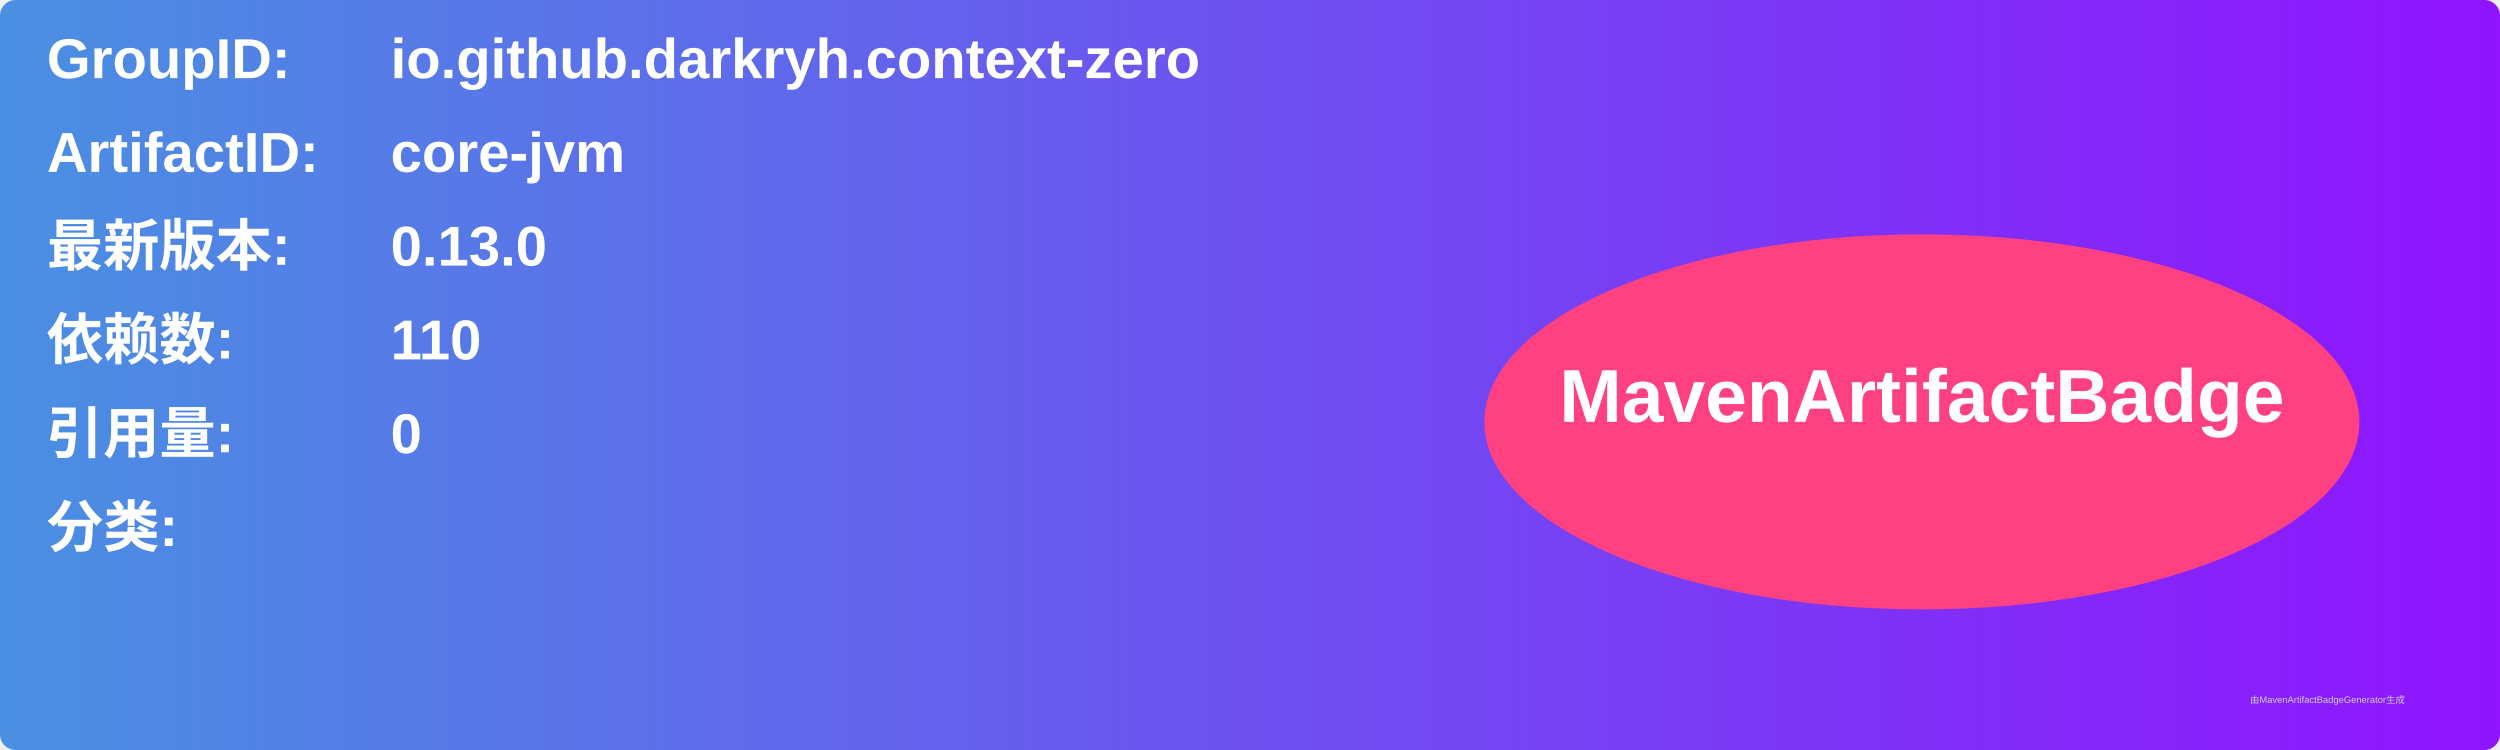
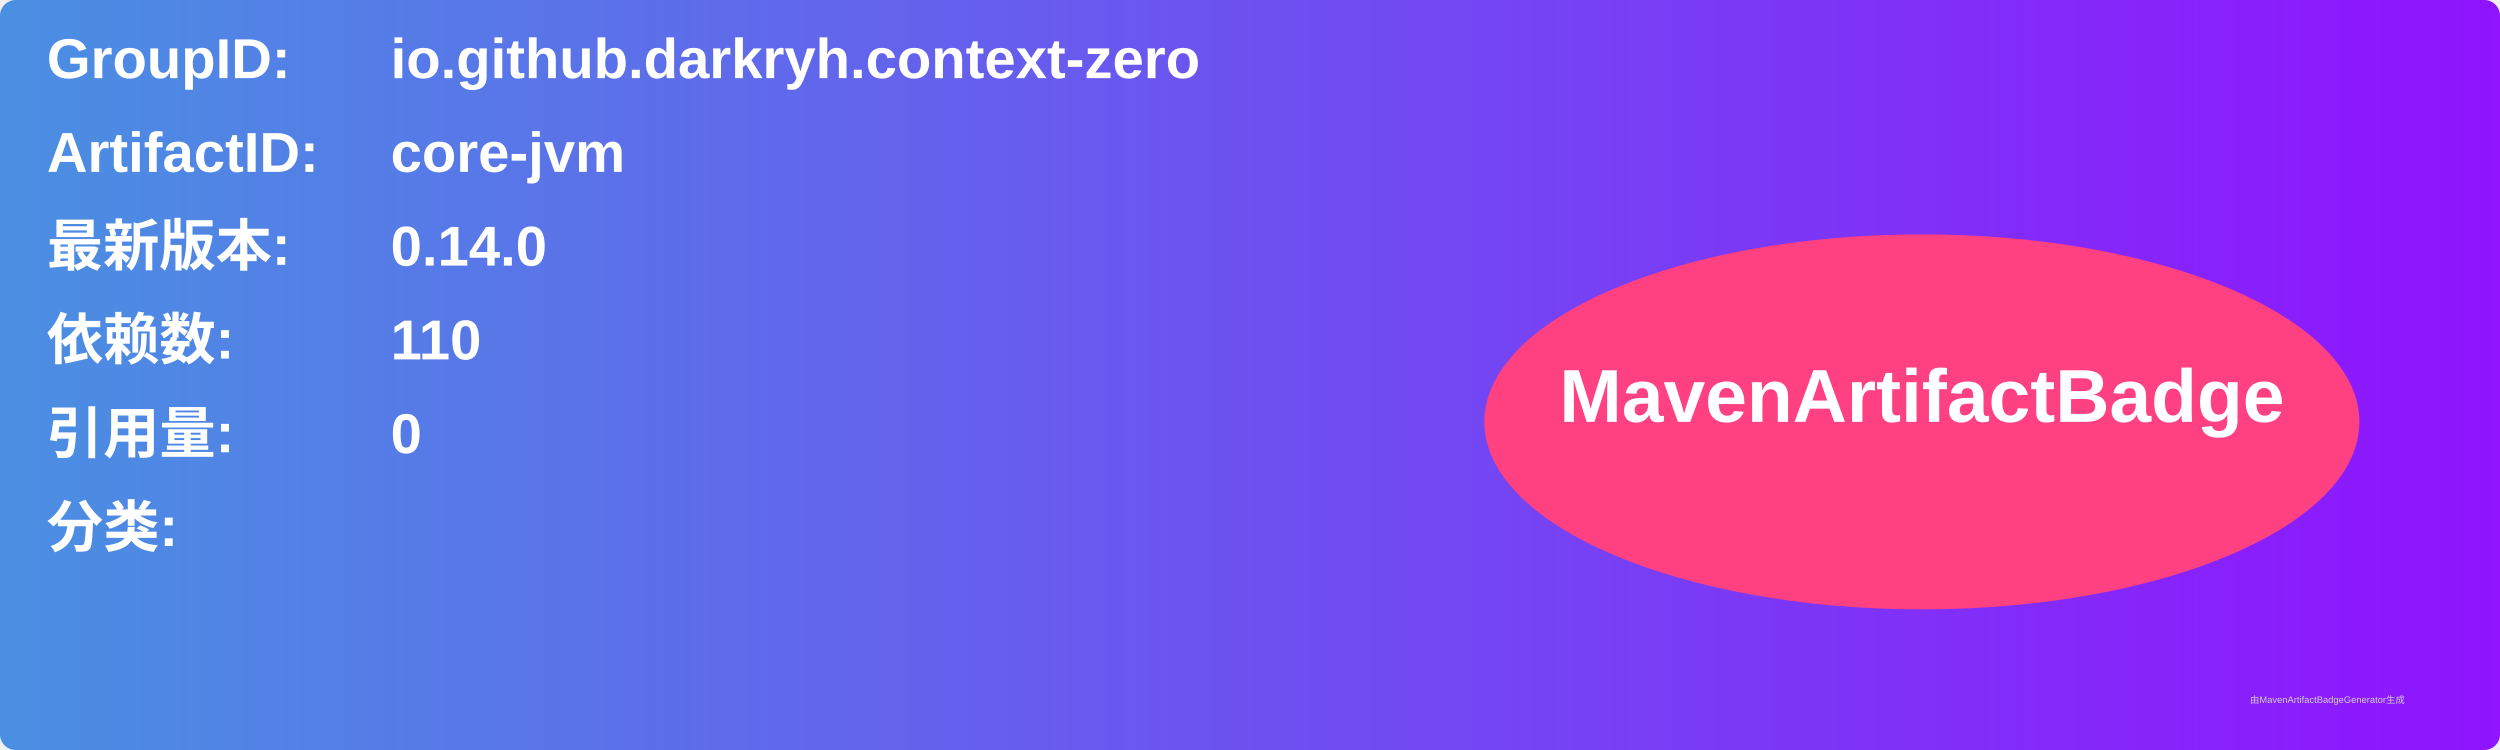
<svg xmlns="http://www.w3.org/2000/svg" width="800" height="240" viewBox="0 0 800 240">
  <linearGradient id="grad" x1="0%" y1="0%" x2="100%" y2="0%">
    <stop offset="0%" stop-color="#4a90e2" />
    <stop offset="100%" stop-color="#9013fe" />
  </linearGradient>
  <rect width="100%" height="100%" rx="5" ry="5" fill="url(#grad)" />
  <g transform="translate(15, 15)">
    <text x="0" y="10" font-family="Arial" font-size="18" fill="white" font-weight="bold" width="260">GroupID:</text>
    <text x="110" y="10" font-family="Arial" font-size="18" fill="white" font-weight="bold" width="460">io.github.darkryh.context-zero</text>
    <text x="0" y="40" font-family="Arial" font-size="18" fill="white" font-weight="bold" width="260">ArtifactID:</text>
    <text x="110" y="40" font-family="Arial" font-size="18" fill="white" font-weight="bold" width="460">core-jvm</text>
    <text x="0" y="70" font-family="Arial" font-size="18" fill="white" font-weight="bold">最新版本:</text>
    <text x="110" y="70" font-family="Arial" font-size="18" fill="white" font-weight="bold">
-       <tspan font-weight="bold">0.13.0</tspan>
+       <tspan font-weight="bold">0.14.0</tspan>
    </text>
    <text x="0" y="100" font-family="Arial" font-size="18" fill="white" font-weight="bold">依赖数: </text>
    <text x="110" y="100" font-family="Arial" font-size="18" fill="white">
      <tspan font-weight="bold">110</tspan>
    </text>
    <text x="0" y="130" font-family="Arial" font-size="18" fill="white" font-weight="bold">引用量: </text>
    <text x="110" y="130" font-family="Arial" font-size="18" fill="white">
      <tspan font-weight="bold">0</tspan>
    </text>
    <text x="0" y="160" font-family="Arial" font-size="18" fill="white" font-weight="bold">分类:</text>
    <text x="10" y="190" font-family="Arial" font-size="10" fill="white">
      <tspan font-weight="bold" />
    </text>
    <ellipse cx="600" cy="120" rx="140" ry="60" fill="#ff4081" />
    <text x="600" y="120" text-anchor="middle" font-family="Arial" font-size="24" fill="white" font-weight="bold">MavenArtifactBadge</text>
  </g>
  <text x="720" y="225" font-family="Arial" font-size="3" fill="#d0d0d0">由MavenArtifactBadgeGenerator生成</text>
</svg>
